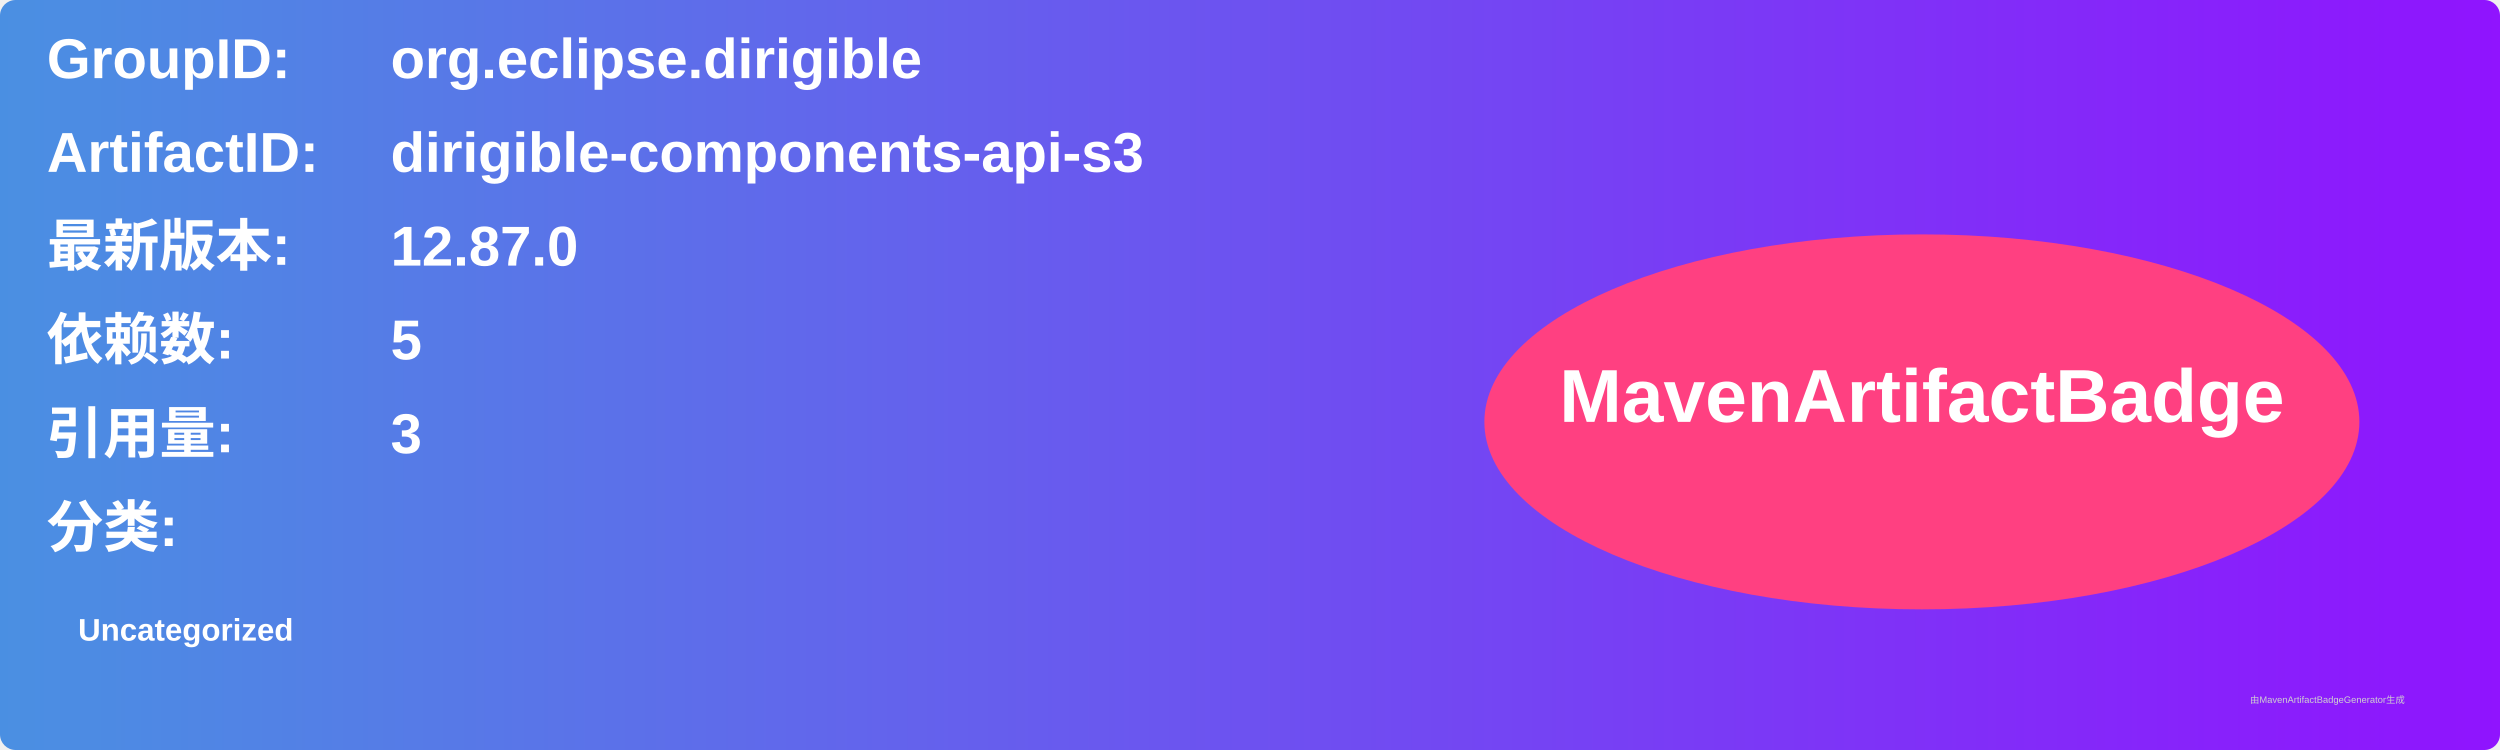
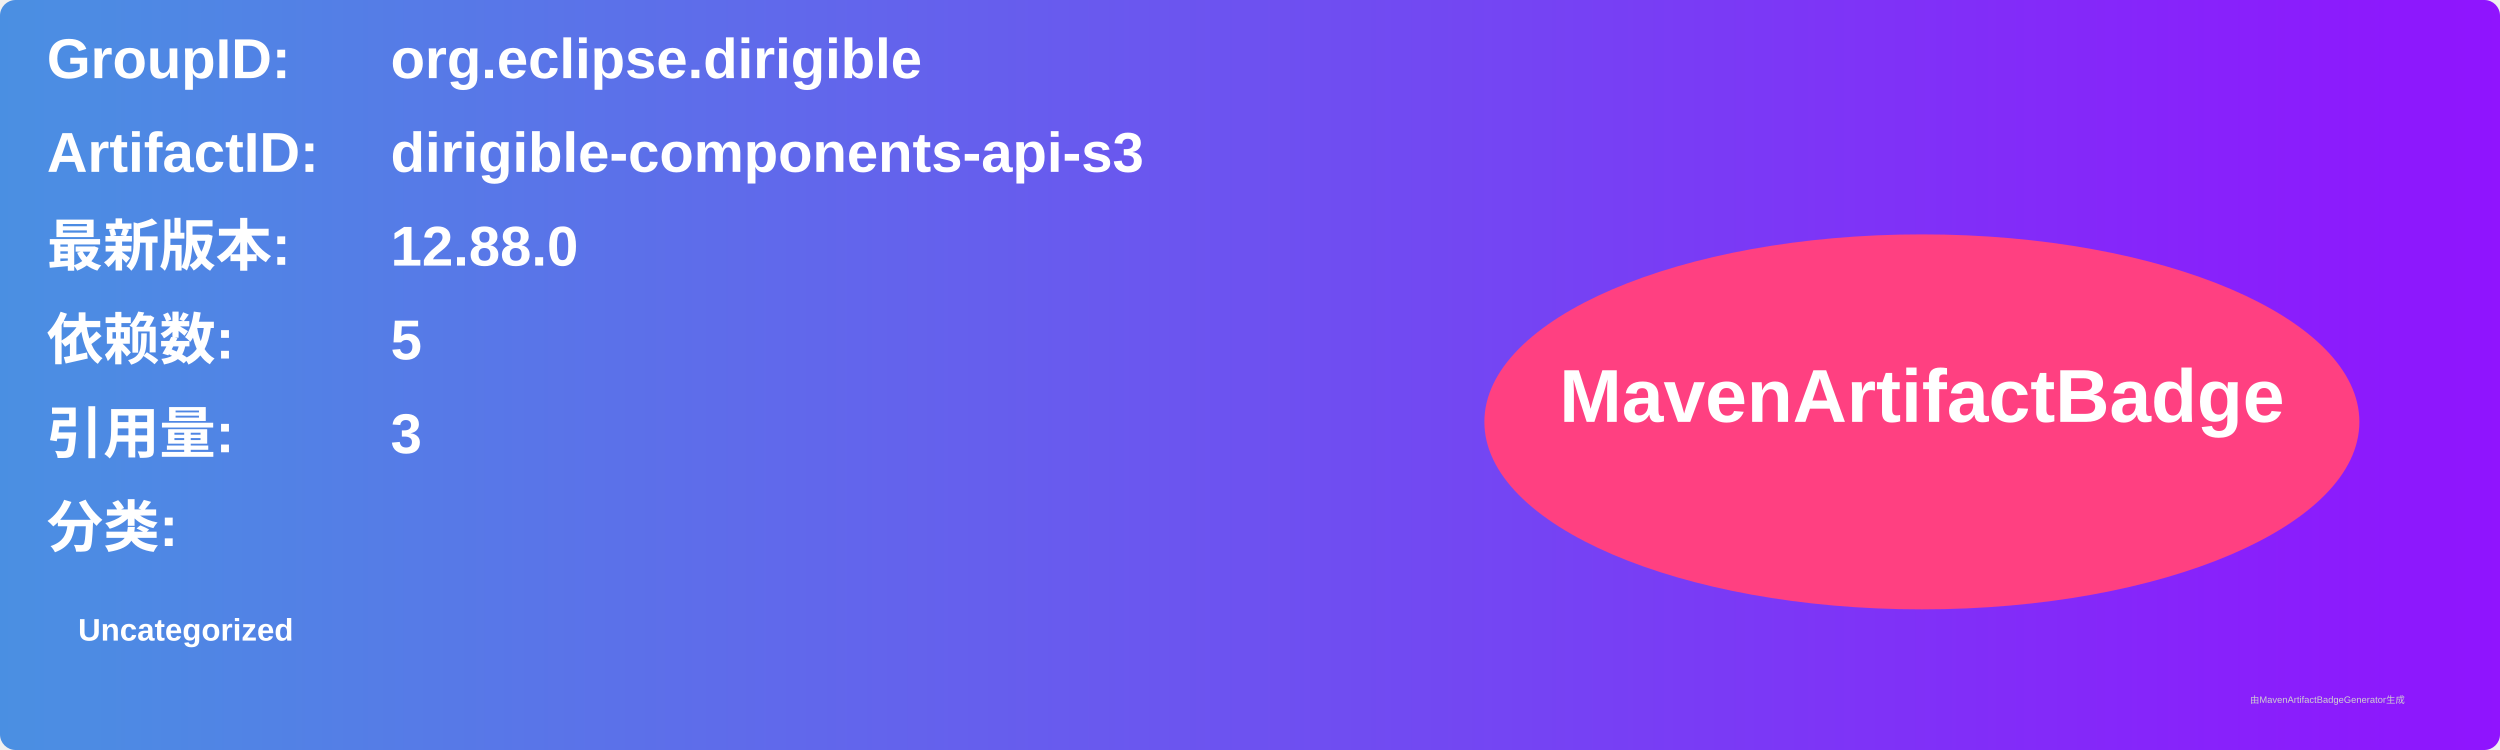
<svg xmlns="http://www.w3.org/2000/svg" width="800" height="240" viewBox="0 0 800 240">
  <linearGradient id="grad" x1="0%" y1="0%" x2="100%" y2="0%">
    <stop offset="0%" stop-color="#4a90e2" />
    <stop offset="100%" stop-color="#9013fe" />
  </linearGradient>
  <rect width="100%" height="100%" rx="5" ry="5" fill="url(#grad)" />
  <g transform="translate(15, 15)">
    <text x="0" y="10" font-family="Arial" font-size="18" fill="white" font-weight="bold" width="260">GroupID:</text>
    <text x="110" y="10" font-family="Arial" font-size="18" fill="white" font-weight="bold" width="460">org.eclipse.dirigible</text>
    <text x="0" y="40" font-family="Arial" font-size="18" fill="white" font-weight="bold" width="260">ArtifactID:</text>
    <text x="110" y="40" font-family="Arial" font-size="18" fill="white" font-weight="bold" width="460">dirigible-components-api-s3</text>
    <text x="0" y="70" font-family="Arial" font-size="18" fill="white" font-weight="bold">最新版本:</text>
    <text x="110" y="70" font-family="Arial" font-size="18" fill="white" font-weight="bold">
-       <tspan font-weight="bold">12.87.0</tspan>
+       <tspan font-weight="bold">12.88.0</tspan>
    </text>
    <text x="0" y="100" font-family="Arial" font-size="18" fill="white" font-weight="bold">依赖数: </text>
    <text x="110" y="100" font-family="Arial" font-size="18" fill="white">
      <tspan font-weight="bold">5</tspan>
    </text>
    <text x="0" y="130" font-family="Arial" font-size="18" fill="white" font-weight="bold">引用量: </text>
    <text x="110" y="130" font-family="Arial" font-size="18" fill="white">
      <tspan font-weight="bold">3</tspan>
    </text>
    <text x="0" y="160" font-family="Arial" font-size="18" fill="white" font-weight="bold">分类:</text>
    <text x="10" y="190" font-family="Arial" font-size="10" fill="white">
      <tspan font-weight="bold">Uncategorized</tspan>
    </text>
    <ellipse cx="600" cy="120" rx="140" ry="60" fill="#ff4081" />
    <text x="600" y="120" text-anchor="middle" font-family="Arial" font-size="24" fill="white" font-weight="bold">MavenArtifactBadge</text>
  </g>
  <text x="720" y="225" font-family="Arial" font-size="3" fill="#d0d0d0">由MavenArtifactBadgeGenerator生成</text>
</svg>
